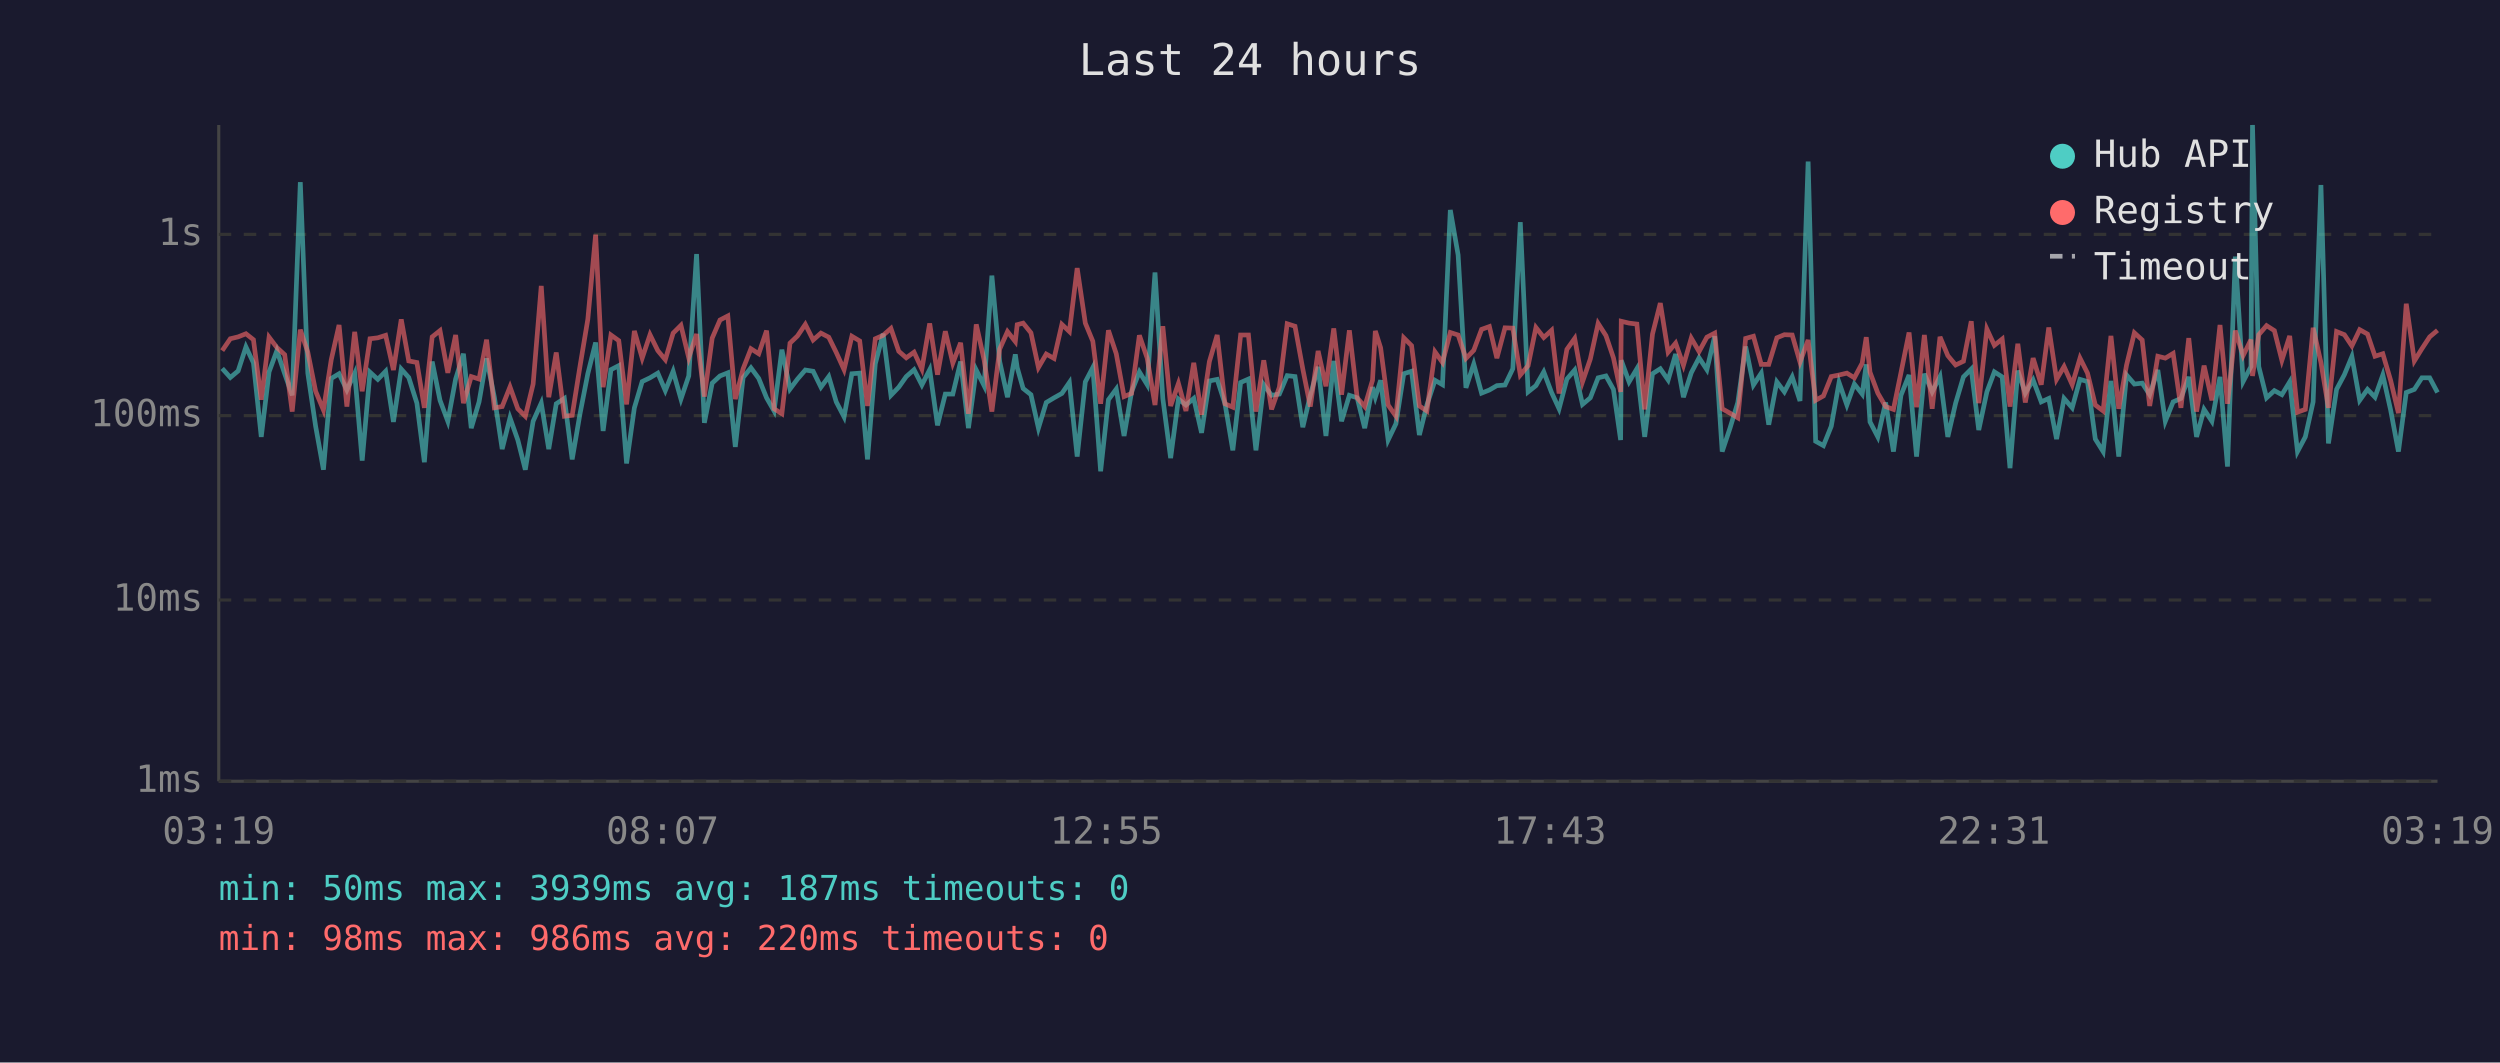
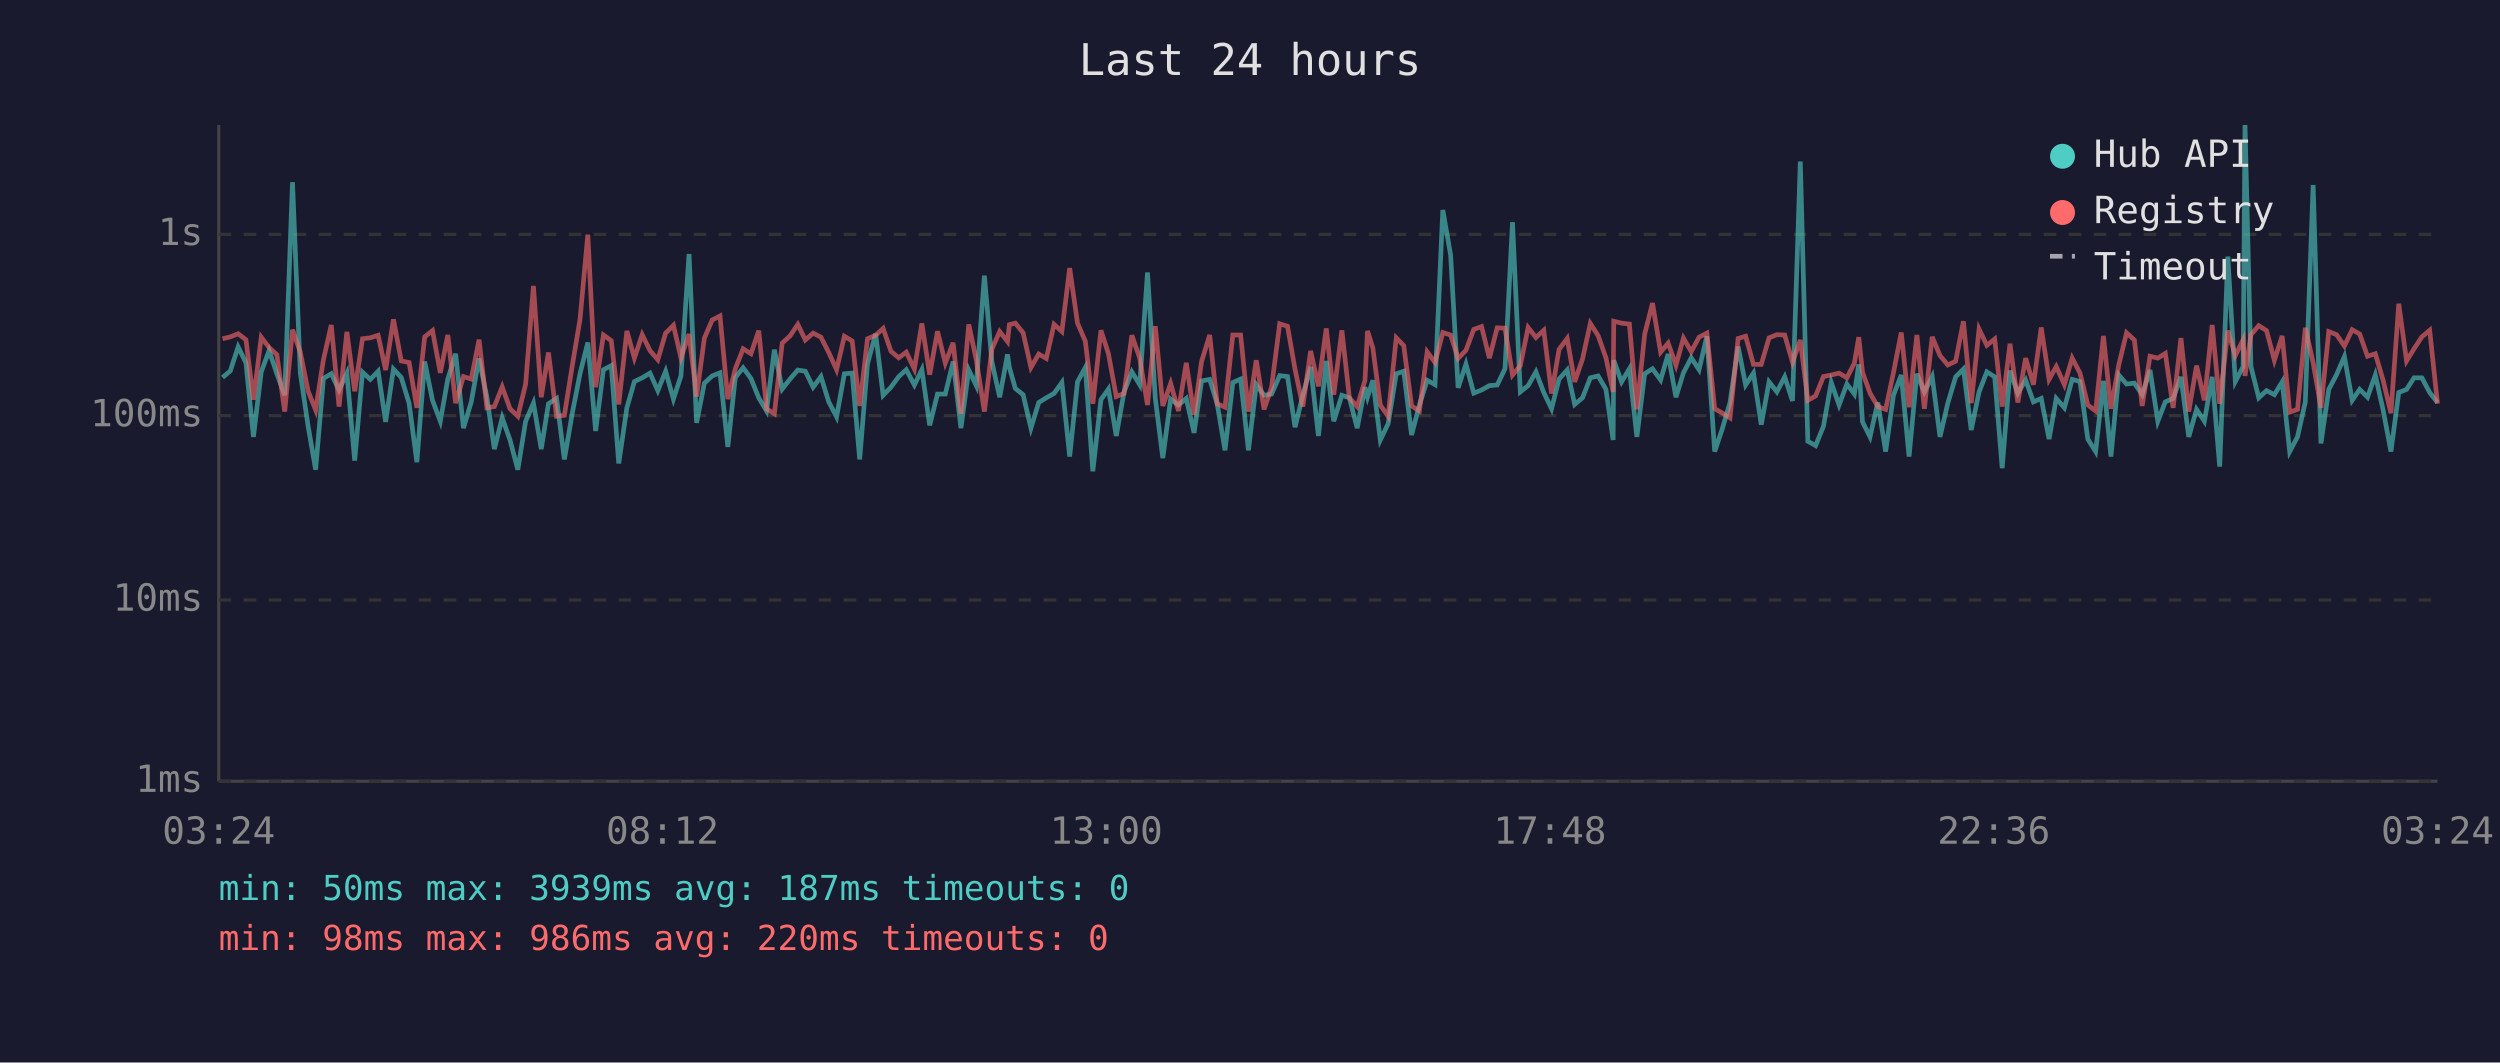
<svg xmlns="http://www.w3.org/2000/svg" viewBox="0 0 800 340" font-family="monospace" font-size="12">
  <rect width="800" height="340" fill="#1a1a2e" />
  <text x="400" y="24" fill="#e0e0e0" font-size="14" text-anchor="middle">Last 24 hours</text>
  <line x1="70" y1="40" x2="70" y2="250" stroke="#444" stroke-width="1" />
  <line x1="70" y1="250" x2="780" y2="250" stroke="#444" stroke-width="1" />
  <line x1="70" y1="250" x2="780" y2="250" stroke="#333" stroke-width="1" stroke-dasharray="4" />
  <text x="65" y="250" fill="#888" text-anchor="end" dominant-baseline="middle">1ms</text>
  <line x1="70" y1="192" x2="780" y2="192" stroke="#333" stroke-width="1" stroke-dasharray="4" />
  <text x="65" y="192" fill="#888" text-anchor="end" dominant-baseline="middle">10ms</text>
  <line x1="70" y1="133" x2="780" y2="133" stroke="#333" stroke-width="1" stroke-dasharray="4" />
  <text x="65" y="133" fill="#888" text-anchor="end" dominant-baseline="middle">100ms</text>
  <line x1="70" y1="75" x2="780" y2="75" stroke="#333" stroke-width="1" stroke-dasharray="4" />
  <text x="65" y="75" fill="#888" text-anchor="end" dominant-baseline="middle">1s</text>
-   <text x="70" y="270" fill="#888" text-anchor="middle">03:19</text>
-   <text x="212" y="270" fill="#888" text-anchor="middle">08:07</text>
-   <text x="354" y="270" fill="#888" text-anchor="middle">12:55</text>
-   <text x="496" y="270" fill="#888" text-anchor="middle">17:43</text>
-   <text x="638" y="270" fill="#888" text-anchor="middle">22:31</text>
-   <text x="780" y="270" fill="#888" text-anchor="middle">03:19</text>
-   <polyline points="71.1,117.9 73.7,120.8 76.2,118.7 78.7,111.0 81.1,116.1 83.6,139.8 86.1,119.0 88.6,112.2 91.1,119.6 93.5,126.5 96.1,58.3 98.5,119.4 101.0,136.4 103.5,150.3 106.0,121.1 108.5,119.6 111.0,124.8 113.5,119.4 115.9,147.4 118.4,119.1 120.9,121.4 123.4,118.8 125.9,135.0 128.4,118.1 130.8,120.8 133.4,129.0 135.8,147.9 138.3,115.7 140.8,128.1 143.3,134.8 145.8,121.3 148.3,113.2 150.8,137.0 153.3,128.6 155.7,114.7 158.2,127.1 160.7,143.7 163.2,133.7 165.7,140.8 168.1,150.3 170.6,134.8 173.2,129.0 175.6,143.7 178.0,129.2 180.6,127.5 183.1,147.0 185.6,132.4 188.1,119.6 190.6,109.6 193.0,137.9 195.5,118.3 198.0,117.0 200.5,148.3 203.0,130.5 205.5,122.1 208.0,120.9 210.5,119.4 212.9,125.0 215.4,118.8 217.9,127.7 220.4,120.3 222.9,81.3 225.4,135.3 227.9,122.6 230.4,120.3 232.9,119.3 235.3,143.0 237.8,120.8 240.3,117.7 242.8,121.1 245.3,127.3 247.7,131.5 250.2,111.9 252.8,124.5 255.2,121.3 257.7,118.4 260.2,118.8 262.7,123.9 265.2,120.5 267.6,128.6 270.1,133.4 272.6,119.6 275.1,119.4 277.6,147.0 280.1,116.4 282.6,106.8 285.1,126.5 287.6,123.9 290.0,120.5 292.5,118.3 295.0,123.2 297.5,118.3 300.0,136.1 302.5,126.1 304.9,126.1 307.4,115.7 309.9,137.0 312.4,118.4 314.9,123.4 317.4,88.2 319.9,115.7 322.4,127.1 324.9,113.4 325.5,117.6 327.4,124.3 329.9,126.3 332.3,137.0 334.8,128.8 337.3,127.3 339.8,125.9 342.2,122.4 344.7,146.1 347.3,122.2 349.7,117.6 352.2,150.8 354.7,127.9 357.2,124.5 359.7,139.5 362.1,125.4 364.6,119.0 367.1,123.1 369.6,87.2 372.1,127.5 374.6,146.6 377.1,127.7 379.5,129.6 382.0,127.5 384.5,138.5 387.0,121.9 389.5,121.4 392.0,129.2 394.5,144.1 397.0,122.4 399.5,121.3 401.9,144.1 404.4,123.1 406.9,126.5 409.4,126.1 411.9,120.2 414.4,120.5 416.9,136.7 419.3,126.5 421.8,117.4 424.3,139.5 426.8,115.5 429.3,134.8 431.8,126.5 434.3,127.3 436.7,137.0 439.2,123.9 440.1,127.1 441.8,121.7 444.2,140.8 446.7,135.6 449.2,119.6 451.7,118.8 454.2,139.2 456.6,129.6 459.2,121.7 461.6,123.1 464.1,67.2 466.6,81.6 469.1,124.1 471.6,116.5 474.1,125.8 476.6,124.8 479.0,123.4 481.6,123.2 484.1,118.0 486.5,71.1 489.0,125.4 491.5,123.4 494.0,119.0 496.5,125.6 498.9,130.8 501.4,121.3 503.9,118.4 506.4,129.4 508.9,127.3 511.4,120.9 513.9,120.3 516.3,124.6 518.6,140.8 518.8,115.3 521.3,122.2 523.8,118.0 526.3,139.8 528.8,119.6 531.3,118.0 533.8,121.6 536.2,113.3 538.7,127.1 541.2,119.3 543.7,114.5 546.2,118.3 548.7,107.6 551.1,144.5 553.6,137.0 556.1,128.8 558.6,110.9 561.1,123.2 563.6,119.4 566.0,135.9 568.6,122.2 571.0,125.4 573.5,120.6 576.0,128.3 578.6,51.7 581.0,141.2 583.5,142.6 586.0,136.4 588.5,122.4 591.0,129.6 593.4,122.9 595.9,126.1 597.2,116.6 598.4,135.0 600.9,139.8 603.4,128.8 605.9,144.5 608.3,126.5 610.9,120.0 613.3,146.1 615.8,119.6 618.3,125.4 620.8,120.5 623.3,139.8 625.8,129.0 628.3,120.6 630.8,118.1 633.2,137.6 635.8,125.4 638.2,119.0 640.7,120.6 643.2,149.8 645.7,118.6 648.1,125.8 650.6,121.6 653.2,128.6 655.6,127.5 658.1,140.5 660.5,127.5 663.1,130.5 665.6,121.4 668.0,122.1 670.5,140.5 673.0,144.5 675.5,121.9 678.0,146.1 680.5,120.0 683.0,122.9 685.5,122.6 687.9,126.3 690.5,118.4 692.9,134.8 695.4,128.6 697.9,127.5 700.4,120.6 702.9,139.8 705.3,131.0 707.8,134.8 710.4,120.6 712.8,149.3 715.3,82.1 717.8,122.1 720.3,117.3 720.8,40.0 722.8,117.3 725.3,127.3 727.8,125.0 730.2,126.3 732.7,122.2 735.2,144.5 737.7,139.8 740.2,128.6 742.7,59.2 745.1,141.9 747.7,124.6 750.2,119.9 752.6,114.1 755.1,128.1 757.6,124.6 760.0,127.1 762.5,120.0 765.0,131.2 767.5,144.5 770.0,125.6 772.6,124.6 775.0,120.9 777.5,120.9 780.0,125.6" fill="none" stroke="#4ecdc4" stroke-width="1.5" opacity="0.6" />
-   <polyline points="71.1,112.2 73.7,108.4 76.2,107.8 78.7,106.8 81.1,108.7 83.6,127.9 86.1,107.9 88.6,111.2 91.1,113.5 93.5,131.7 96.1,105.5 98.5,112.7 101.0,125.2 103.5,131.2 106.0,115.1 108.5,104.0 111.0,130.1 113.5,106.2 115.9,125.2 118.4,108.4 120.9,108.1 123.4,107.3 125.9,118.4 128.4,102.2 130.8,115.5 133.4,116.0 135.8,130.5 138.3,107.8 140.8,105.8 143.3,119.3 145.8,107.2 148.3,129.0 150.8,120.5 153.3,121.3 155.7,108.7 158.2,130.5 160.7,130.1 163.2,123.8 165.7,130.8 168.1,133.2 170.6,122.9 173.2,91.5 175.6,127.1 178.0,112.8 180.6,133.2 183.1,132.9 185.6,117.2 188.1,102.2 190.6,75.1 193.0,123.9 195.5,107.2 198.0,109.0 200.5,129.4 203.0,105.9 205.5,114.6 208.0,107.1 210.5,112.2 212.9,115.1 215.4,106.6 217.9,104.1 220.4,114.5 222.9,106.9 225.4,126.9 227.9,108.2 230.4,102.4 232.9,101.1 235.3,127.7 237.8,118.0 240.3,111.6 242.8,113.2 245.3,105.8 247.7,130.8 250.2,132.4 252.8,109.8 255.2,107.5 257.7,103.8 260.2,108.8 262.7,106.6 265.2,107.9 267.6,112.8 270.1,118.3 272.6,107.6 275.1,109.1 277.6,129.9 280.1,108.4 282.6,107.3 285.1,105.1 287.6,112.4 290.0,114.5 292.5,112.7 295.0,118.1 297.5,103.5 300.0,119.9 302.5,106.0 304.9,116.2 307.4,109.7 309.9,132.4 312.4,103.8 314.9,115.1 317.4,131.7 319.9,111.7 322.4,106.1 324.9,109.3 325.5,103.9 327.4,103.4 329.9,106.5 332.3,117.6 334.8,113.3 337.3,114.7 339.8,103.8 342.2,106.1 344.7,85.8 347.3,103.4 349.7,109.2 352.2,129.2 354.7,105.7 357.2,113.2 359.7,126.9 362.1,125.9 364.6,107.3 367.1,114.6 369.6,129.6 372.1,104.4 374.6,129.9 377.1,122.7 379.5,131.5 382.0,116.1 384.5,132.7 387.0,115.7 389.5,107.2 392.0,129.2 394.5,130.3 397.0,107.2 399.5,107.2 401.9,131.7 404.4,115.3 406.9,131.0 409.4,123.9 411.9,103.6 414.4,104.4 416.9,118.1 419.3,130.1 421.8,112.3 424.3,123.6 426.8,105.1 429.3,126.3 431.8,105.7 434.3,127.3 436.7,130.1 439.2,121.7 440.1,105.9 441.8,111.3 444.2,129.6 446.7,133.2 449.2,108.1 451.7,110.6 454.2,129.9 456.6,131.5 459.2,112.6 461.6,116.0 464.1,106.4 466.6,107.2 469.1,114.7 471.6,112.1 474.1,105.4 476.6,104.5 479.0,114.6 481.6,104.9 484.1,105.0 486.5,120.0 489.0,117.0 491.5,104.8 494.0,108.0 496.5,105.7 498.9,125.9 501.4,111.8 503.9,108.3 506.4,122.2 508.9,114.9 511.4,103.5 513.9,107.4 516.3,114.5 518.6,125.4 518.8,102.8 521.3,103.4 523.8,103.7 526.3,131.0 528.8,106.9 531.3,97.0 533.8,112.7 536.2,109.8 538.7,116.9 541.2,108.2 543.7,112.5 546.2,107.9 548.7,106.6 551.1,130.8 553.6,132.2 556.1,133.7 558.6,108.3 561.1,107.6 563.6,116.6 566.0,116.6 568.6,108.1 571.0,107.1 573.5,107.2 576.0,115.9 578.6,108.8 581.0,128.1 583.5,126.7 586.0,120.5 588.5,120.0 591.0,119.4 593.4,120.9 595.9,116.2 597.2,107.9 598.4,119.1 600.9,125.8 603.4,130.1 605.9,131.0 608.3,119.3 610.9,106.4 613.3,130.3 615.8,107.2 618.3,130.8 620.8,107.8 623.3,113.8 625.8,116.8 628.3,115.6 630.8,102.8 633.2,129.0 635.8,105.3 638.2,110.5 640.7,108.5 643.2,130.1 645.7,110.0 648.1,128.8 650.6,114.6 653.2,123.1 655.6,104.8 658.1,121.4 660.5,117.3 663.1,123.1 665.6,114.6 668.0,119.4 670.5,129.6 673.0,131.5 675.5,107.5 678.0,130.8 680.5,116.8 683.0,106.5 685.5,108.8 687.9,129.9 690.5,114.0 692.9,114.6 695.4,113.1 697.9,130.5 700.4,108.2 702.9,131.7 705.3,117.0 707.8,128.1 710.4,104.0 712.8,129.2 715.3,105.8 717.8,113.8 720.3,108.7 720.8,120.3 722.8,107.1 725.3,104.2 727.8,105.8 730.2,115.3 732.7,107.5 735.2,131.9 737.7,131.0 740.2,104.9 742.7,116.0 745.1,130.5 747.7,106.1 750.2,107.1 752.6,110.7 755.1,105.5 757.6,106.9 760.0,114.0 762.5,113.2 765.0,121.7 767.5,132.2 770.0,97.2 772.6,115.5 775.0,111.6 777.5,107.8 780.0,105.7" fill="none" stroke="#ff6b6b" stroke-width="1.5" opacity="0.6" />
+   <text x="70" y="270" fill="#888" text-anchor="middle">03:24</text>
+   <text x="212" y="270" fill="#888" text-anchor="middle">08:12</text>
+   <text x="354" y="270" fill="#888" text-anchor="middle">13:00</text>
+   <text x="496" y="270" fill="#888" text-anchor="middle">17:48</text>
+   <text x="638" y="270" fill="#888" text-anchor="middle">22:36</text>
+   <text x="780" y="270" fill="#888" text-anchor="middle">03:24</text>
+   <polyline points="71.2,120.8 73.7,118.7 76.2,111.0 78.7,116.1 81.1,139.8 83.6,119.0 86.1,112.2 88.6,119.6 91.1,126.5 93.6,58.3 96.1,119.4 98.6,136.4 101.0,150.3 103.5,121.1 106.0,119.6 108.5,124.8 111.0,119.4 113.5,147.4 116.0,119.1 118.5,121.4 121.0,118.8 123.4,135.0 125.9,118.1 128.4,120.8 130.9,129.0 133.4,147.9 135.9,115.7 138.4,128.1 140.9,134.8 143.3,121.3 145.8,113.2 148.3,137.0 150.8,128.6 153.3,114.7 155.8,127.1 158.2,143.7 160.7,133.7 163.2,140.8 165.7,150.3 168.2,134.8 170.7,129.0 173.2,143.7 175.5,129.2 178.1,127.5 180.6,147.0 183.1,132.4 185.6,119.6 188.1,109.6 190.6,137.9 193.1,118.3 195.6,117.0 198.0,148.3 200.6,130.5 203.0,122.1 205.5,120.9 208.0,119.4 210.5,125.0 213.0,118.8 215.5,127.7 217.9,120.3 220.5,81.3 222.9,135.3 225.4,122.6 227.9,120.3 230.4,119.3 232.9,143.0 235.3,120.8 237.8,117.7 240.3,121.1 242.8,127.3 245.3,131.5 247.8,111.9 250.3,124.5 252.8,121.3 255.3,118.4 257.7,118.8 260.2,123.9 262.7,120.5 265.2,128.6 267.7,133.4 270.2,119.6 272.7,119.4 275.1,147.0 277.6,116.4 280.2,106.8 282.6,126.5 285.1,123.9 287.6,120.5 290.0,118.3 292.6,123.2 295.0,118.3 297.5,136.1 300.0,126.1 302.5,126.1 305.0,115.7 307.5,137.0 310.0,118.4 312.4,123.4 315.0,88.2 317.4,115.7 319.9,127.1 322.4,113.4 323.0,117.6 324.9,124.3 327.4,126.3 329.9,137.0 332.4,128.8 334.8,127.3 337.3,125.9 339.8,122.4 342.3,146.1 344.8,122.2 347.3,117.6 349.7,150.8 352.3,127.9 354.7,124.5 357.2,139.5 359.7,125.4 362.2,119.0 364.7,123.1 367.2,87.2 369.7,127.5 372.1,146.6 374.6,127.7 377.1,129.6 379.6,127.5 382.1,138.5 384.5,121.9 387.1,121.4 389.5,129.2 392.0,144.1 394.5,122.4 397.0,121.3 399.5,144.1 402.0,123.1 404.5,126.5 406.9,126.1 409.5,120.2 412.0,120.5 414.4,136.7 416.9,126.5 419.4,117.4 421.9,139.5 424.4,115.5 426.8,134.8 429.4,126.5 431.8,127.3 434.3,137.0 436.8,123.9 437.6,127.1 439.3,121.7 441.7,140.8 444.2,135.6 446.8,119.6 449.2,118.8 451.7,139.2 454.2,129.6 456.7,121.7 459.2,123.1 461.7,67.2 464.2,81.6 466.6,124.1 469.1,116.5 471.6,125.8 474.1,124.8 476.6,123.4 479.1,123.2 481.6,118.0 484.0,71.1 486.5,125.4 489.0,123.4 491.5,119.0 494.0,125.6 496.5,130.8 498.9,121.3 501.5,118.4 503.9,129.4 506.4,127.3 508.9,120.9 511.4,120.3 513.9,124.6 516.2,140.8 516.4,115.3 518.9,122.2 521.4,118.0 523.8,139.8 526.3,119.6 528.8,118.0 531.4,121.6 533.8,113.3 536.3,127.1 538.7,119.3 541.2,114.5 543.7,118.3 546.2,107.6 548.7,144.5 551.2,137.0 553.6,128.8 556.2,110.9 558.6,123.2 561.1,119.4 563.6,135.9 566.1,122.2 568.6,125.4 571.1,120.6 573.6,128.3 576.1,51.7 578.5,141.2 581.0,142.6 583.5,136.4 586.0,122.4 588.5,129.6 591.0,122.9 593.4,126.1 594.8,116.6 596.0,135.0 598.4,139.8 600.9,128.8 603.4,144.5 605.9,126.5 608.4,120.0 610.9,146.1 613.4,119.6 615.8,125.4 618.3,120.5 620.8,139.8 623.3,129.0 625.8,120.6 628.3,118.1 630.8,137.6 633.3,125.4 635.8,119.0 638.3,120.6 640.7,149.8 643.2,118.6 645.7,125.8 648.2,121.6 650.7,128.6 653.2,127.5 655.7,140.5 658.0,127.5 660.6,130.5 663.1,121.4 665.6,122.1 668.1,140.5 670.6,144.5 673.1,121.9 675.5,146.1 678.0,120.0 680.5,122.9 683.0,122.6 685.5,126.3 688.0,118.4 690.5,134.8 692.9,128.6 695.4,127.5 697.9,120.6 700.4,139.8 702.9,131.0 705.4,134.8 707.9,120.6 710.3,149.3 712.9,82.1 715.3,122.1 717.8,117.3 718.4,40.0 720.3,117.3 722.8,127.3 725.3,125.0 727.8,126.3 730.3,122.2 732.7,144.5 735.2,139.8 737.7,128.6 740.2,59.2 742.7,141.9 745.2,124.6 747.7,119.9 750.2,114.1 752.7,128.1 755.1,124.6 757.6,127.1 760.1,120.0 762.6,131.2 765.1,144.5 767.6,125.6 770.1,124.6 772.5,120.9 775.0,120.9 777.5,125.6 780.0,128.8" fill="none" stroke="#4ecdc4" stroke-width="1.5" opacity="0.6" />
+   <polyline points="71.2,108.4 73.7,107.8 76.2,106.8 78.7,108.7 81.1,127.9 83.6,107.9 86.1,111.2 88.6,113.5 91.1,131.7 93.6,105.5 96.1,112.7 98.6,125.2 101.0,131.2 103.5,115.1 106.0,104.0 108.5,130.1 111.0,106.2 113.5,125.2 116.0,108.4 118.5,108.1 121.0,107.3 123.4,118.4 125.9,102.2 128.4,115.5 130.9,116.0 133.4,130.5 135.9,107.8 138.4,105.8 140.9,119.3 143.3,107.2 145.8,129.0 148.3,120.5 150.8,121.3 153.3,108.7 155.8,130.5 158.2,130.1 160.7,123.8 163.2,130.8 165.7,133.2 168.2,122.9 170.7,91.5 173.2,127.1 175.5,112.8 178.1,133.2 180.6,132.9 183.1,117.2 185.6,102.2 188.1,75.1 190.6,123.9 193.1,107.2 195.6,109.0 198.0,129.4 200.6,105.9 203.0,114.6 205.5,107.1 208.0,112.2 210.5,115.1 213.0,106.6 215.5,104.1 217.9,114.5 220.5,106.9 222.9,126.9 225.4,108.2 227.9,102.4 230.4,101.1 232.9,127.7 235.3,118.0 237.8,111.6 240.3,113.2 242.8,105.8 245.3,130.8 247.8,132.4 250.3,109.8 252.8,107.5 255.3,103.8 257.7,108.8 260.2,106.6 262.7,107.9 265.2,112.8 267.7,118.3 270.2,107.6 272.7,109.1 275.1,129.9 277.6,108.4 280.2,107.3 282.6,105.1 285.1,112.4 287.6,114.5 290.0,112.7 292.6,118.1 295.0,103.5 297.5,119.9 300.0,106.0 302.5,116.2 305.0,109.7 307.5,132.4 310.0,103.8 312.4,115.1 315.0,131.7 317.4,111.7 319.9,106.1 322.4,109.3 323.0,103.9 324.9,103.4 327.4,106.5 329.9,117.6 332.4,113.3 334.8,114.7 337.3,103.8 339.8,106.1 342.3,85.8 344.8,103.4 347.3,109.2 349.7,129.2 352.3,105.7 354.7,113.2 357.2,126.9 359.7,125.9 362.2,107.3 364.7,114.6 367.2,129.6 369.7,104.4 372.1,129.9 374.6,122.7 377.1,131.5 379.6,116.1 382.1,132.7 384.5,115.7 387.1,107.2 389.5,129.2 392.0,130.3 394.5,107.2 397.0,107.2 399.5,131.7 402.0,115.3 404.5,131.0 406.9,123.9 409.5,103.6 412.0,104.4 414.4,118.1 416.9,130.1 419.4,112.3 421.9,123.6 424.4,105.1 426.8,126.3 429.4,105.7 431.8,127.3 434.3,130.1 436.8,121.7 437.6,105.9 439.3,111.3 441.7,129.6 444.2,133.2 446.8,108.1 449.2,110.6 451.7,129.9 454.2,131.5 456.7,112.6 459.2,116.0 461.7,106.4 464.2,107.2 466.6,114.7 469.1,112.1 471.6,105.4 474.1,104.5 476.6,114.6 479.1,104.9 481.6,105.0 484.0,120.0 486.5,117.0 489.0,104.8 491.5,108.0 494.0,105.7 496.5,125.9 498.9,111.8 501.5,108.3 503.9,122.2 506.4,114.9 508.9,103.5 511.4,107.4 513.9,114.5 516.2,125.4 516.4,102.8 518.9,103.4 521.4,103.7 523.8,131.0 526.3,106.9 528.8,97.0 531.4,112.7 533.8,109.8 536.3,116.9 538.7,108.2 541.2,112.5 543.7,107.9 546.2,106.6 548.7,130.8 551.2,132.2 553.6,133.7 556.2,108.3 558.6,107.6 561.1,116.6 563.6,116.6 566.1,108.1 568.6,107.1 571.1,107.2 573.6,115.9 576.1,108.8 578.5,128.1 581.0,126.7 583.5,120.5 586.0,120.0 588.5,119.4 591.0,120.9 593.4,116.2 594.8,107.9 596.0,119.1 598.4,125.8 600.9,130.1 603.4,131.0 605.9,119.3 608.4,106.4 610.9,130.3 613.4,107.2 615.8,130.8 618.3,107.8 620.8,113.8 623.3,116.8 625.8,115.6 628.3,102.8 630.8,129.0 633.3,105.3 635.8,110.5 638.3,108.5 640.7,130.1 643.2,110.0 645.7,128.8 648.2,114.6 650.7,123.1 653.2,104.8 655.7,121.4 658.0,117.3 660.6,123.1 663.1,114.6 665.6,119.4 668.1,129.6 670.6,131.5 673.1,107.5 675.5,130.8 678.0,116.8 680.5,106.5 683.0,108.8 685.5,129.9 688.0,114.0 690.5,114.6 692.9,113.1 695.4,130.5 697.9,108.2 700.4,131.7 702.9,117.0 705.4,128.1 707.9,104.0 710.3,129.2 712.9,105.8 715.3,113.8 717.8,108.7 718.4,120.3 720.3,107.1 722.8,104.2 725.3,105.8 727.8,115.3 730.3,107.5 732.7,131.9 735.2,131.0 737.7,104.9 740.2,116.0 742.7,130.5 745.2,106.1 747.7,107.1 750.2,110.7 752.7,105.5 755.1,106.9 757.6,114.0 760.1,113.2 762.6,121.7 765.1,132.2 767.6,97.2 770.1,115.5 772.5,111.6 775.0,107.8 777.5,105.7 780.0,129.2" fill="none" stroke="#ff6b6b" stroke-width="1.5" opacity="0.6" />
  <circle cx="660" cy="50" r="4" fill="#4ecdc4" />
  <text x="670" y="50" fill="#e0e0e0" dominant-baseline="middle">Hub API</text>
  <circle cx="660" cy="68" r="4" fill="#ff6b6b" />
  <text x="670" y="68" fill="#e0e0e0" dominant-baseline="middle">Registry</text>
  <line x1="656" y1="82" x2="664" y2="82" stroke="#e0e0e0" stroke-width="1.5" stroke-dasharray="4,3" opacity="0.7" />
  <text x="670" y="86" fill="#e0e0e0" dominant-baseline="middle">Timeout</text>
  <text x="70" y="288" fill="#4ecdc4" font-size="11">min: 50ms  max: 3939ms  avg: 187ms  timeouts: 0</text>
  <text x="70" y="304" fill="#ff6b6b" font-size="11">min: 98ms  max: 986ms  avg: 220ms  timeouts: 0</text>
</svg>
